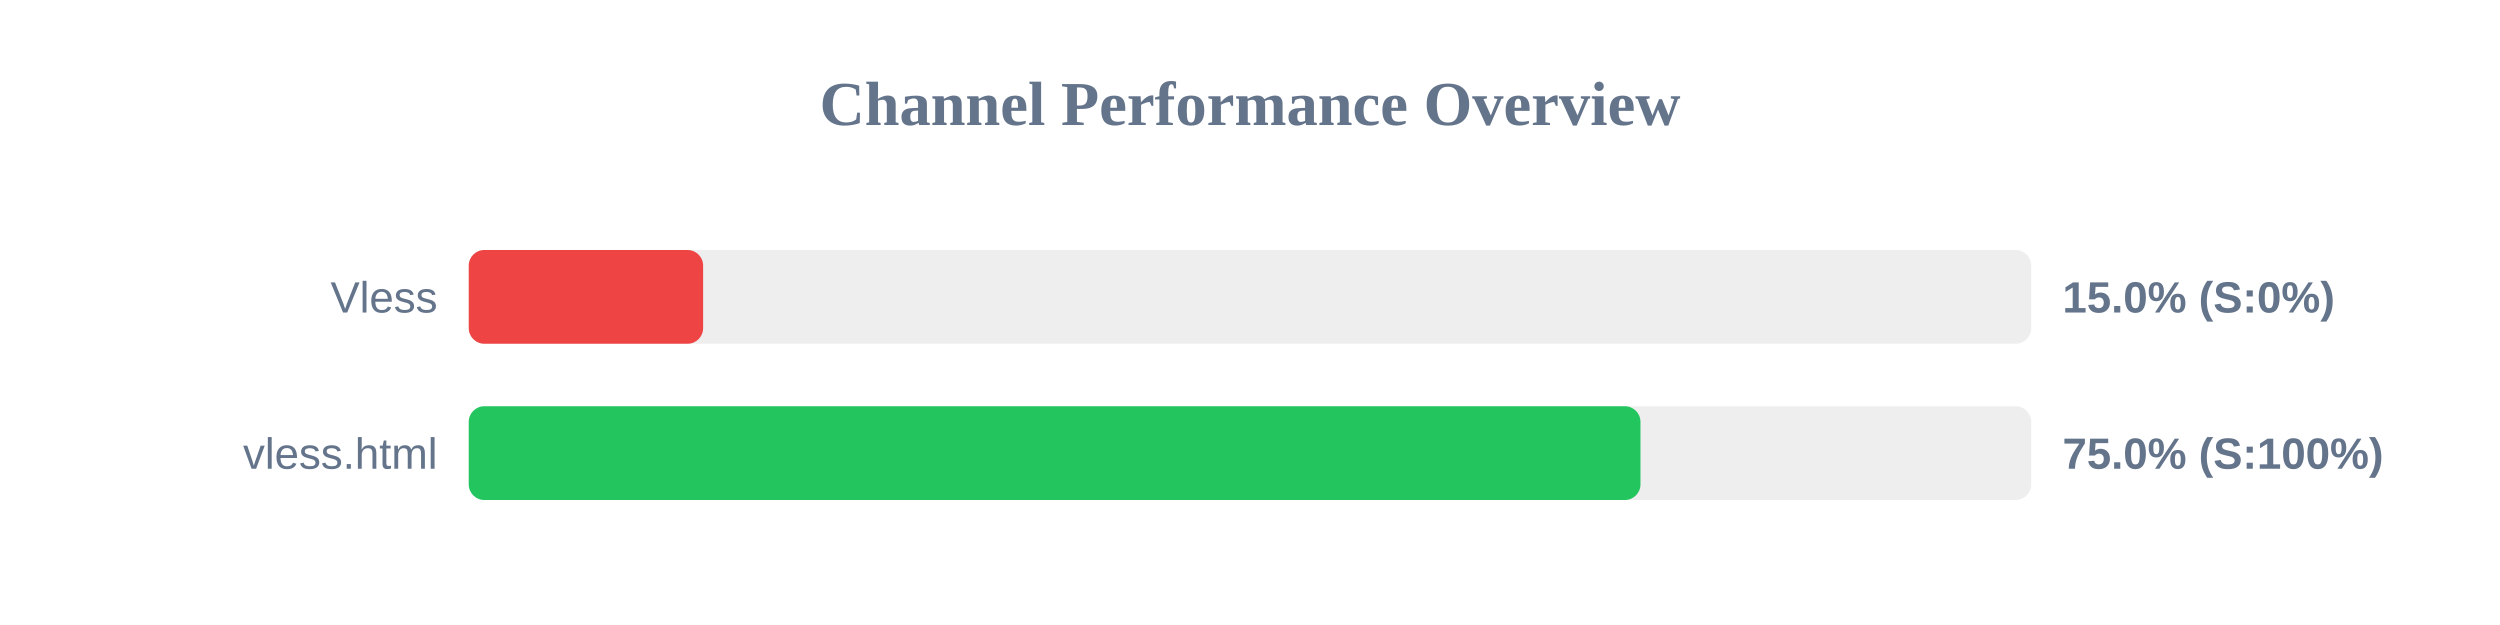
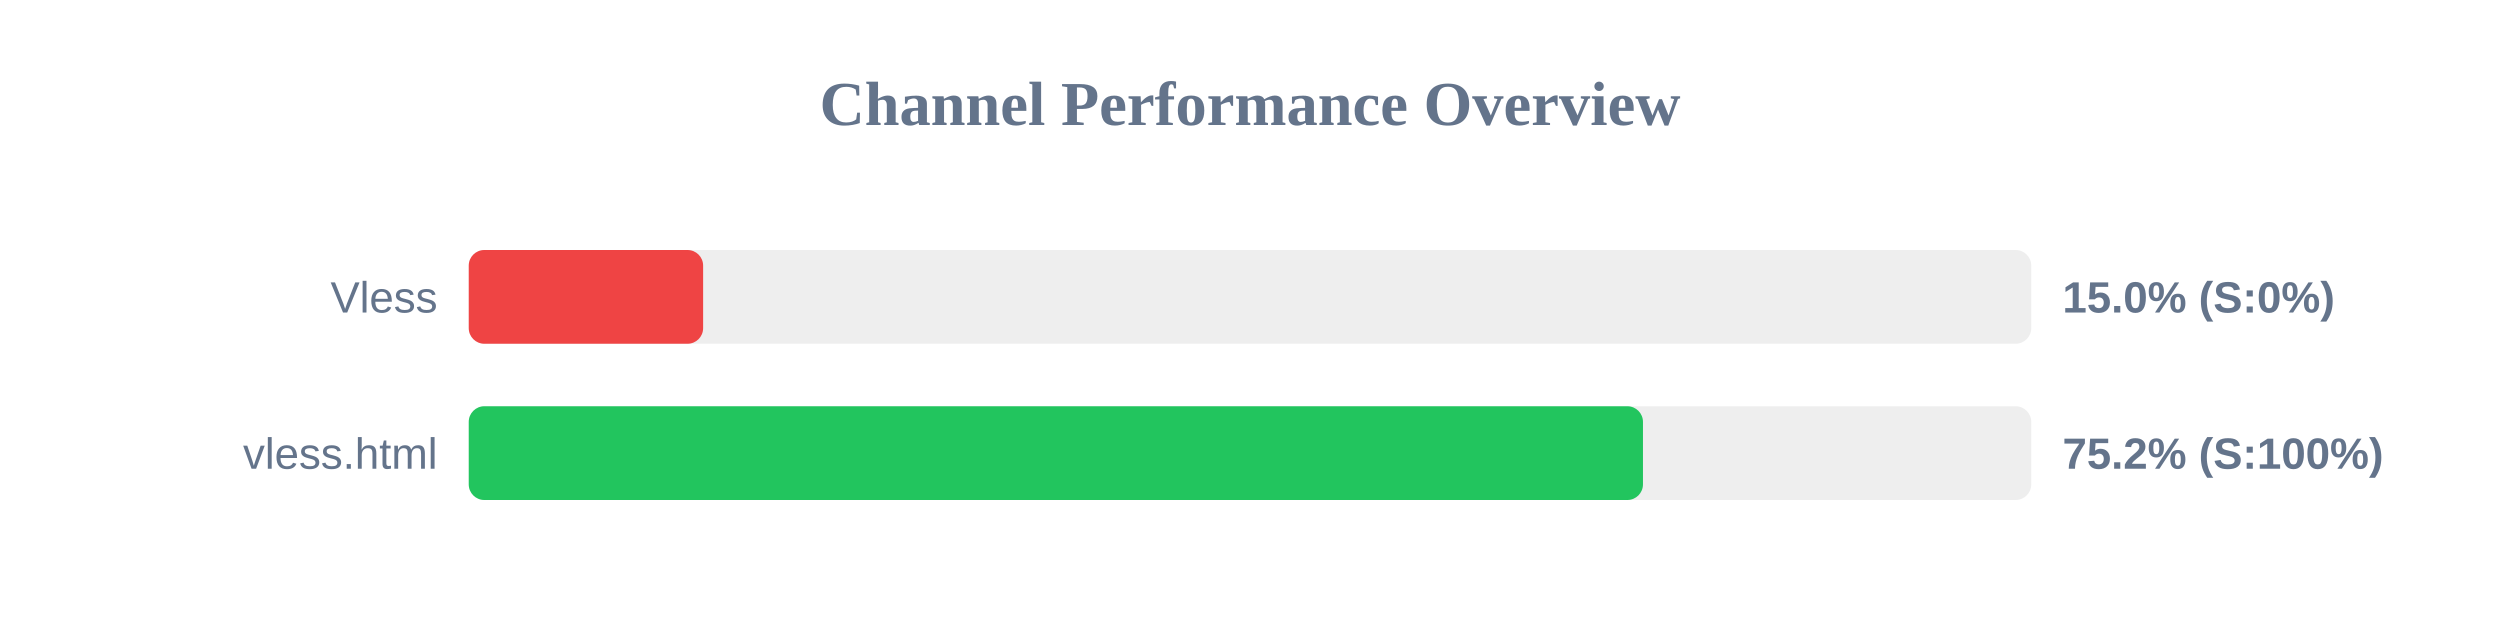
<svg xmlns="http://www.w3.org/2000/svg" width="800" height="200" version="1.1">
  <style>
        .row { font: 14px Arial; fill: #64748b; }
        .score { font: bold 14px Arial; fill: #64748b; }
    </style>
  <text x="400" y="40" text-anchor="middle" font-size="20px" font-weight="bold" fill="#64748b">Channel Performance Overview</text>
  <rect x="150" y="80" width="500" height="30" fill="#eee" rx="5" />
  <rect x="150" y="80" width="75.0" height="30" fill="#ef4444" rx="5" />
  <text x="140" y="100" text-anchor="end" class="row">Vless</text>
  <text x="660" y="100" text-anchor="start" class="score">15.0% (S:0%)</text>
  <rect x="150" y="130" width="500" height="30" fill="#eee" rx="5" />
-   <rect x="150" y="130" width="374.95" height="30" fill="#22c55e" rx="5" />
+   <rect x="150" y="130" width="375.75" height="30" fill="#22c55e" rx="5" />
  <text x="140" y="150" text-anchor="end" class="row">vless.html</text>
-   <text x="660" y="150" text-anchor="start" class="score">75.0% (S:100%)</text>
+   <text x="660" y="150" text-anchor="start" class="score">75.2% (S:100%)</text>
</svg>
